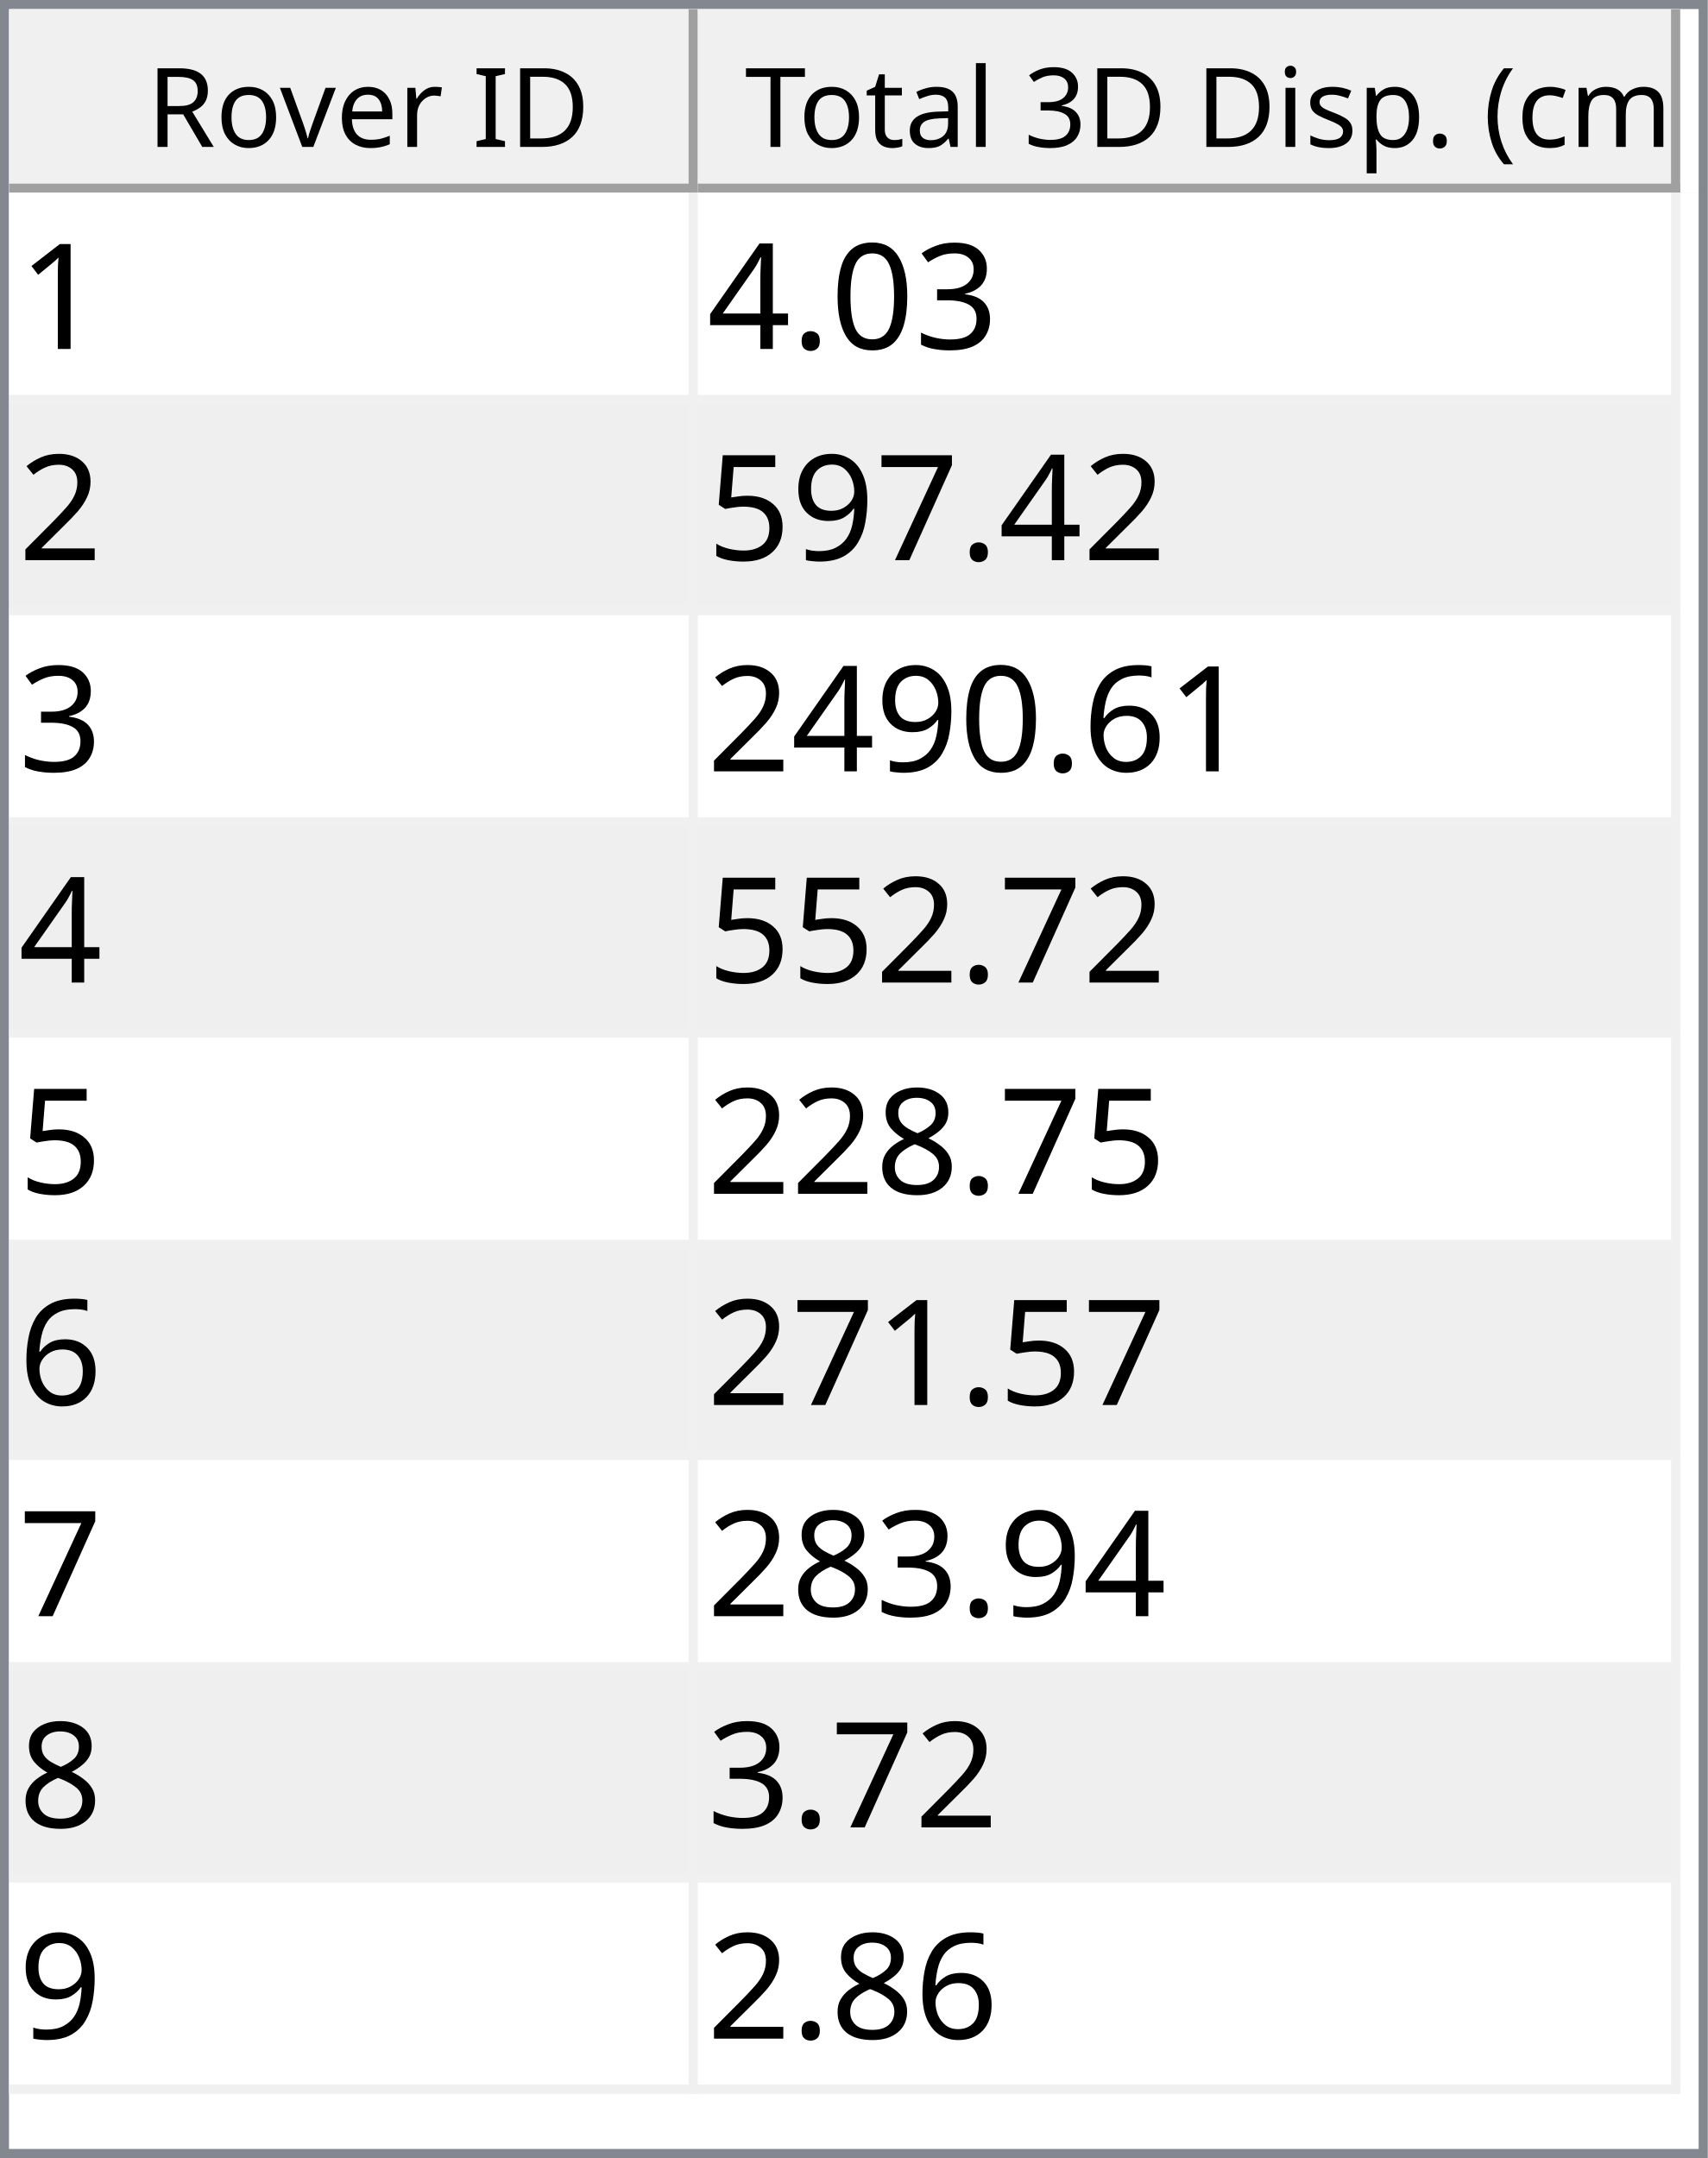
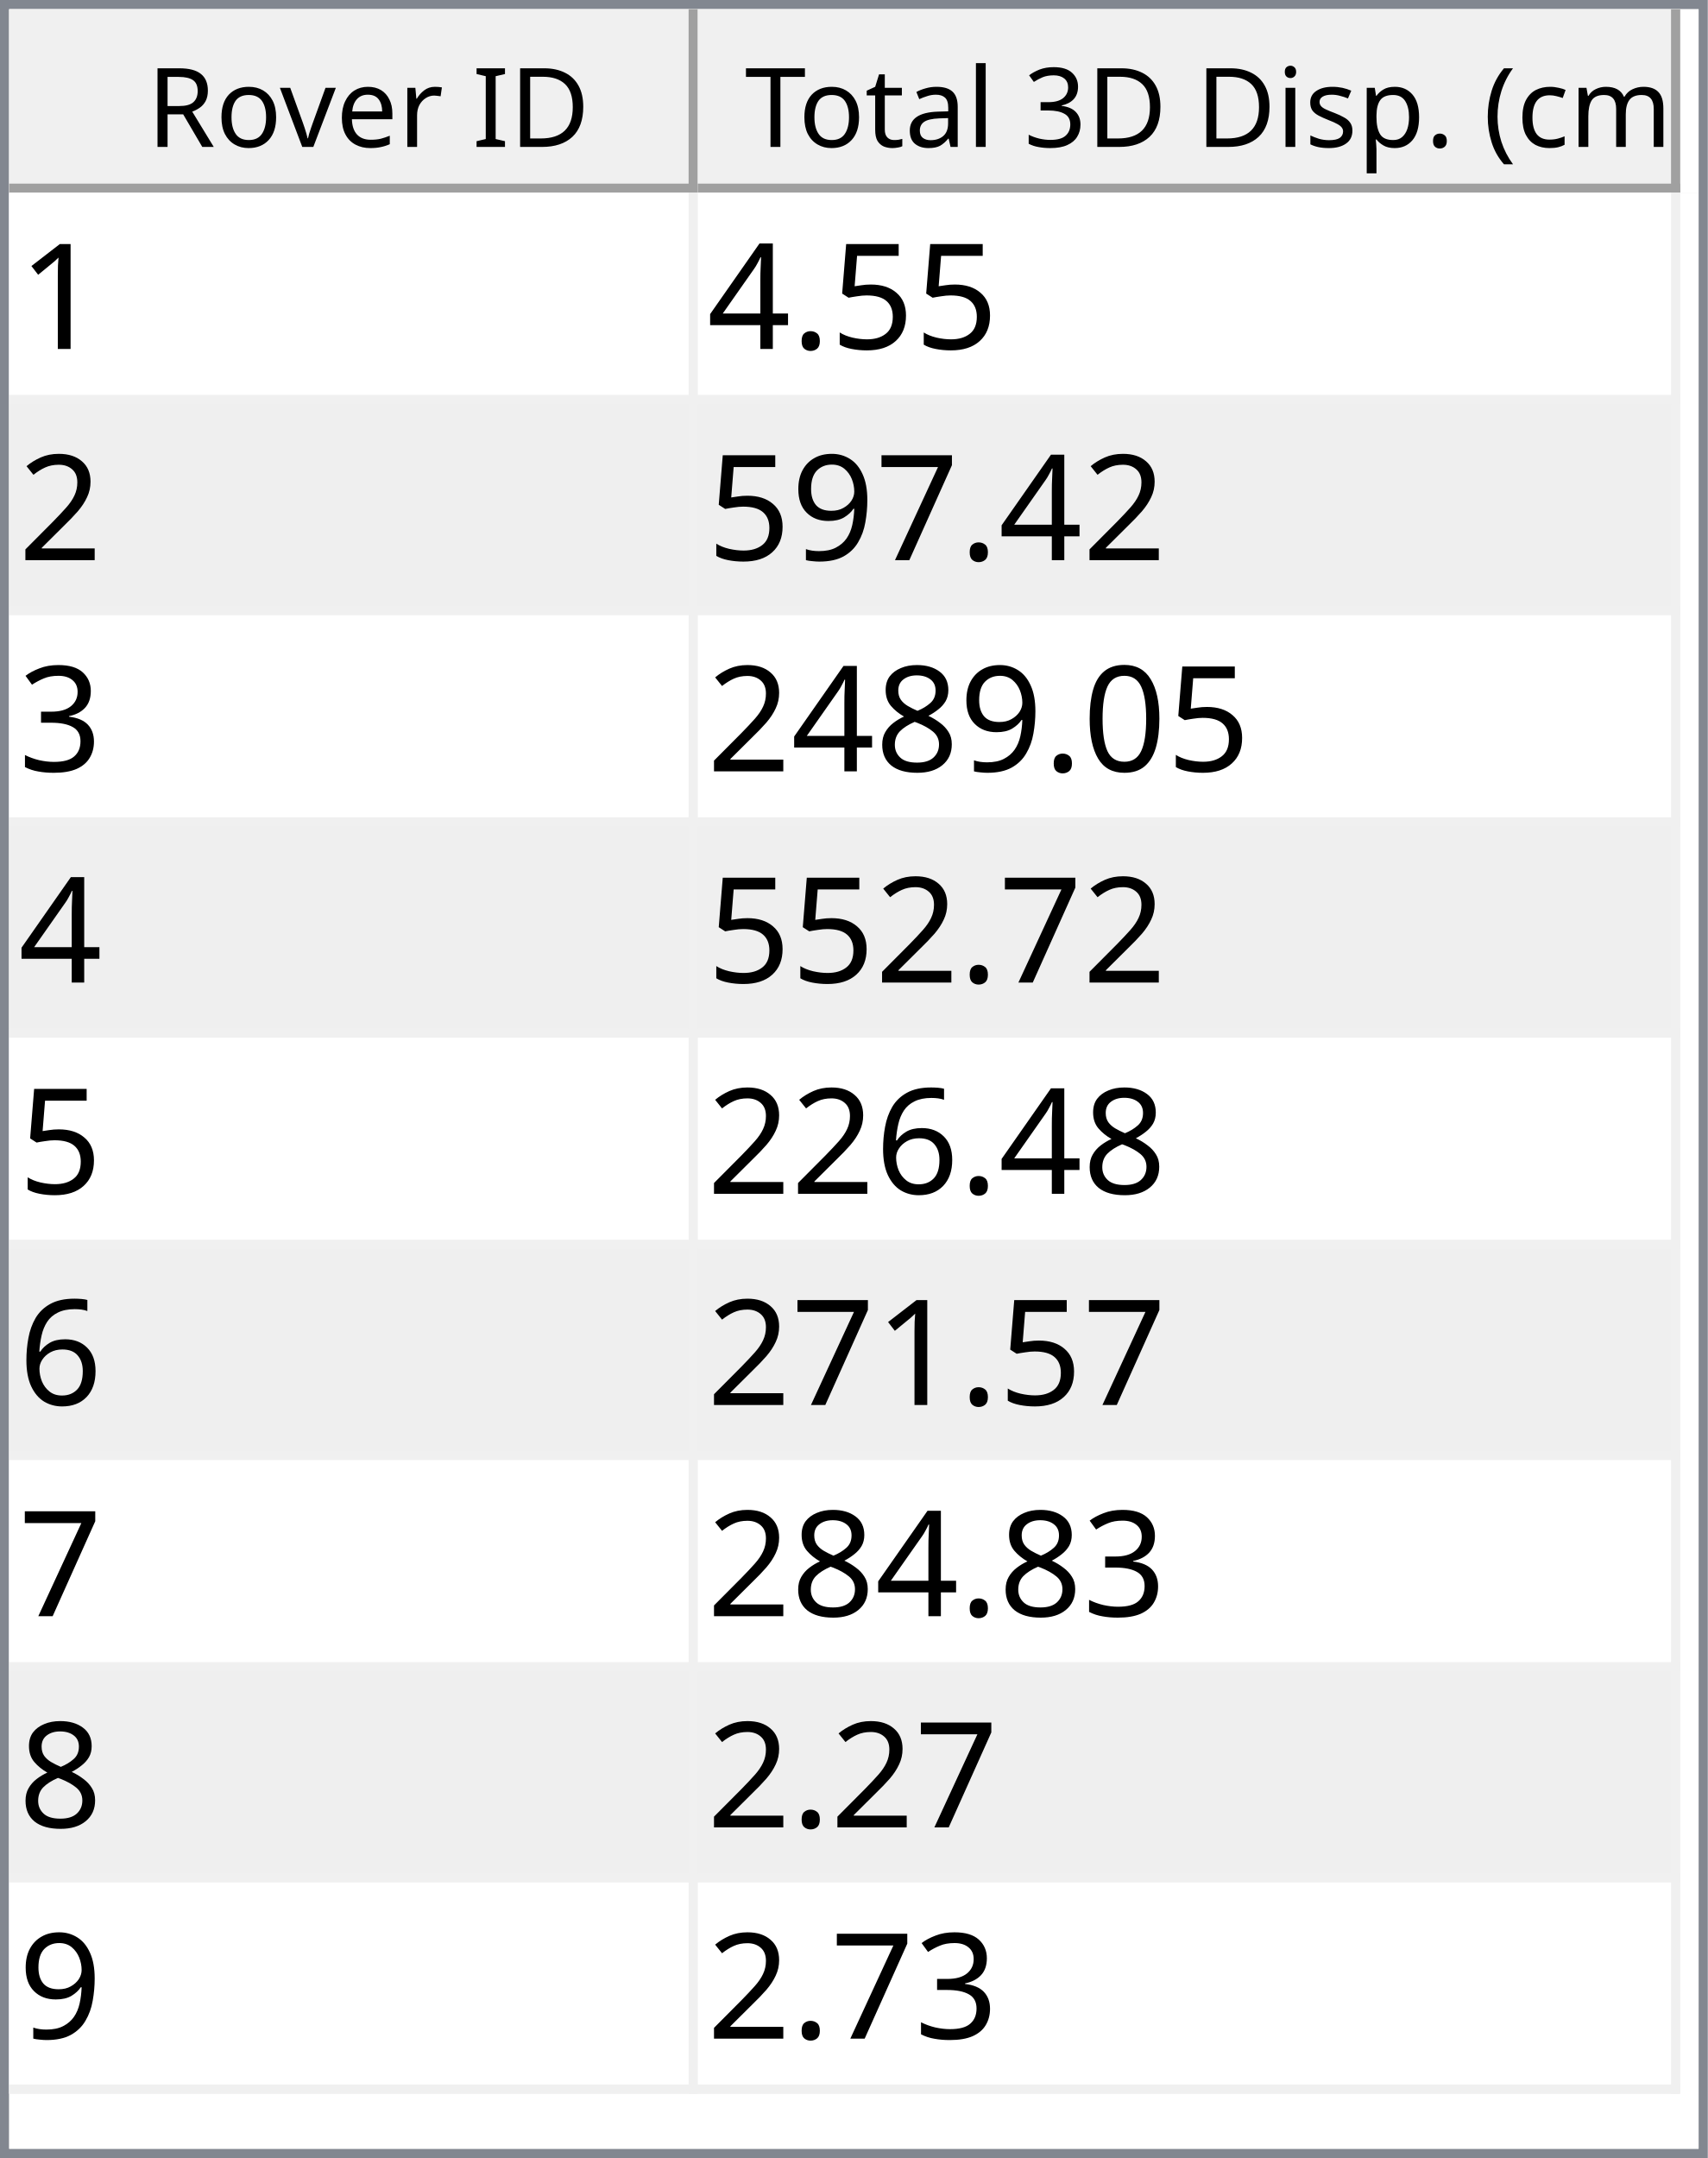
<svg xmlns="http://www.w3.org/2000/svg" style="fill-opacity:1; color-rendering:auto; color-interpolation:auto; text-rendering:auto; stroke:black; stroke-linecap:square; stroke-miterlimit:10; shape-rendering:auto; stroke-opacity:1; fill:black; stroke-dasharray:none; font-weight:normal; stroke-width:1; font-family:'Dialog'; font-style:normal; stroke-linejoin:miter; font-size:12px; stroke-dashoffset:0; image-rendering:auto;" width="186" height="235">
  <defs id="genericDefs" />
  <g>
    <defs id="defs1">
      <clipPath clipPathUnits="userSpaceOnUse" id="clipPath1">
        <path d="M0 0 L186 0 L186 235 L0 235 L0 0 Z" />
      </clipPath>
      <clipPath clipPathUnits="userSpaceOnUse" id="clipPath2">
        <path d="M0 0 L0 235 L186 235 L186 0 Z" />
      </clipPath>
      <clipPath clipPathUnits="userSpaceOnUse" id="clipPath3">
        <path d="M0 0 L0 20 L184 20 L184 0 Z" />
      </clipPath>
      <clipPath clipPathUnits="userSpaceOnUse" id="clipPath4">
        <path d="M0 0 L0 20 L75 20 L75 0 Z" />
      </clipPath>
      <clipPath clipPathUnits="userSpaceOnUse" id="clipPath5">
        <path d="M1 1 L1 19 L74 19 L74 1 Z" />
      </clipPath>
      <clipPath clipPathUnits="userSpaceOnUse" id="clipPath6">
        <path d="M0 0 L0 18 L73 18 L73 0 Z" />
      </clipPath>
      <clipPath clipPathUnits="userSpaceOnUse" id="clipPath7">
        <path d="M-0.5 -0.5 L-0.5 19.5 L74.5 19.5 L74.5 -0.5 Z" />
      </clipPath>
      <clipPath clipPathUnits="userSpaceOnUse" id="clipPath8">
        <path d="M0 0 L0 20 L107 20 L107 0 Z" />
      </clipPath>
      <clipPath clipPathUnits="userSpaceOnUse" id="clipPath9">
        <path d="M1 1 L1 19 L106 19 L106 1 Z" />
      </clipPath>
      <clipPath clipPathUnits="userSpaceOnUse" id="clipPath10">
        <path d="M0 0 L0 18 L105 18 L105 0 Z" />
      </clipPath>
      <clipPath clipPathUnits="userSpaceOnUse" id="clipPath11">
        <path d="M-0.5 -0.5 L-0.5 19.5 L106.5 19.5 L106.5 -0.5 Z" />
      </clipPath>
      <clipPath clipPathUnits="userSpaceOnUse" id="clipPath12">
        <path d="M0 0 L0 213 L184 213 L184 0 Z" />
      </clipPath>
      <clipPath clipPathUnits="userSpaceOnUse" id="clipPath13">
        <path d="M0 0 L0 207 L182 207 L182 0 Z" />
      </clipPath>
      <clipPath clipPathUnits="userSpaceOnUse" id="clipPath14">
        <path d="M-0.5 -0.5 L-0.5 206.5 L181.5 206.5 L181.5 -0.5 Z" />
      </clipPath>
      <clipPath clipPathUnits="userSpaceOnUse" id="clipPath15">
        <path d="M0 0 L0 22 L74 22 L74 0 Z" />
      </clipPath>
      <clipPath clipPathUnits="userSpaceOnUse" id="clipPath16">
        <path d="M0 0 L0 22 L106 22 L106 0 Z" />
      </clipPath>
      <font horiz-adv-x="64.551" id="font1">
        <font-face ascent="107.91" descent="25.098" units-per-em="100" style="font-style:normal; font-family:Segoe UI; font-weight:normal;" />
        <missing-glyph horiz-adv-x="64.551" d="M8.109 0 L8.109 68.266 L56.453 68.266 L56.453 0 L8.109 0 ZM15.328 7.234 L49.219 7.234 L49.219 61.031 L15.328 61.031 L15.328 7.234 Z" />
        <glyph unicode="D" horiz-adv-x="70.117" d="M9.188 0 L9.188 70.016 L28.516 70.016 Q65.531 70.016 65.531 35.891 Q65.531 19.672 55.25 9.836 Q44.969 0 27.734 0 L9.188 0 ZM17.391 62.594 L17.391 7.422 L27.828 7.422 Q41.609 7.422 49.273 14.797 Q56.938 22.172 56.938 35.688 Q56.938 62.594 28.328 62.594 L17.391 62.594 Z" />
        <glyph unicode="I" horiz-adv-x="26.611" d="M17.391 0 L9.188 0 L9.188 70.016 L17.391 70.016 L17.391 0 Z" />
        <glyph unicode=" " horiz-adv-x="27.393" d="" />
        <glyph unicode="r" horiz-adv-x="34.766" d="M34.188 41.891 Q32.078 43.5 28.125 43.5 Q23 43.5 19.555 38.672 Q16.109 33.844 16.109 25.484 L16.109 0 L8.109 0 L8.109 50 L16.109 50 L16.109 39.703 L16.312 39.703 Q18.016 44.969 21.531 47.922 Q25.047 50.875 29.391 50.875 Q32.516 50.875 34.188 50.203 L34.188 41.891 Z" />
        <glyph unicode="e" horiz-adv-x="52.295" d="M48.297 23 L12.984 23 Q13.188 14.656 17.484 10.109 Q21.781 5.562 29.297 5.562 Q37.75 5.562 44.828 11.141 L44.828 3.609 Q38.234 -1.172 27.391 -1.172 Q16.797 -1.172 10.742 5.641 Q4.688 12.453 4.688 24.812 Q4.688 36.469 11.305 43.82 Q17.922 51.172 27.734 51.172 Q37.547 51.172 42.922 44.828 Q48.297 38.484 48.297 27.203 L48.297 23 ZM40.094 29.781 Q40.047 36.719 36.75 40.578 Q33.453 44.438 27.594 44.438 Q21.922 44.438 17.969 40.383 Q14.016 36.328 13.094 29.781 L40.094 29.781 Z" />
        <glyph unicode="v" horiz-adv-x="47.9" d="M47.406 50 L27.484 0 L19.625 0 L0.688 50 L9.469 50 L22.172 13.672 Q23.578 9.672 23.922 6.688 L24.125 6.688 Q24.609 10.453 25.688 13.484 L38.969 50 L47.406 50 Z" />
        <glyph unicode="o" horiz-adv-x="58.594" d="M29 -1.172 Q17.922 -1.172 11.305 5.836 Q4.688 12.844 4.688 24.422 Q4.688 37.016 11.57 44.094 Q18.453 51.172 30.172 51.172 Q41.359 51.172 47.633 44.289 Q53.906 37.406 53.906 25.203 Q53.906 13.234 47.141 6.031 Q40.375 -1.172 29 -1.172 ZM29.594 44.438 Q21.875 44.438 17.383 39.188 Q12.891 33.938 12.891 24.703 Q12.891 15.828 17.43 10.695 Q21.969 5.562 29.594 5.562 Q37.359 5.562 41.531 10.594 Q45.703 15.625 45.703 24.906 Q45.703 34.281 41.531 39.359 Q37.359 44.438 29.594 44.438 Z" />
        <glyph unicode="R" horiz-adv-x="59.814" d="M59.375 0 L49.609 0 L37.891 19.625 Q36.281 22.359 34.766 24.289 Q33.25 26.219 31.664 27.438 Q30.078 28.656 28.25 29.219 Q26.422 29.781 24.125 29.781 L17.391 29.781 L17.391 0 L9.188 0 L9.188 70.016 L30.078 70.016 Q34.672 70.016 38.555 68.867 Q42.438 67.719 45.289 65.375 Q48.141 63.031 49.758 59.547 Q51.375 56.062 51.375 51.375 Q51.375 47.703 50.273 44.656 Q49.172 41.609 47.148 39.211 Q45.125 36.812 42.266 35.133 Q39.406 33.453 35.844 32.516 L35.844 32.328 Q37.594 31.547 38.891 30.547 Q40.188 29.547 41.359 28.18 Q42.531 26.812 43.68 25.078 Q44.828 23.344 46.234 21.047 L59.375 0 ZM17.391 62.594 L17.391 37.203 L28.516 37.203 Q31.594 37.203 34.203 38.133 Q36.812 39.062 38.719 40.797 Q40.625 42.531 41.703 45.047 Q42.781 47.562 42.781 50.688 Q42.781 56.297 39.141 59.445 Q35.5 62.594 28.609 62.594 L17.391 62.594 Z" />
        <glyph unicode=")" horiz-adv-x="30.176" d="M8.297 -15.922 L1.172 -15.922 Q16.406 2.344 16.406 26.812 Q16.406 51.469 1.078 70.016 L8.297 70.016 Q23.531 52.156 23.531 26.703 Q23.531 1.375 8.297 -15.922 Z" />
        <glyph unicode="m" horiz-adv-x="86.133" d="M79.109 0 L71.094 0 L71.094 28.719 Q71.094 37.016 68.531 40.727 Q65.969 44.438 59.906 44.438 Q54.781 44.438 51.195 39.75 Q47.609 35.062 47.609 28.516 L47.609 0 L39.594 0 L39.594 29.688 Q39.594 44.438 28.219 44.438 Q22.953 44.438 19.531 40.016 Q16.109 35.594 16.109 28.516 L16.109 0 L8.109 0 L8.109 50 L16.109 50 L16.109 42.094 L16.312 42.094 Q21.625 51.172 31.844 51.172 Q36.969 51.172 40.773 48.312 Q44.578 45.453 46 40.828 Q51.562 51.172 62.594 51.172 Q79.109 51.172 79.109 30.812 L79.109 0 Z" />
        <glyph unicode="c" horiz-adv-x="46.191" d="M42.188 2.297 Q36.422 -1.172 28.516 -1.172 Q17.828 -1.172 11.258 5.789 Q4.688 12.75 4.688 23.828 Q4.688 36.188 11.766 43.68 Q18.844 51.172 30.672 51.172 Q37.25 51.172 42.281 48.734 L42.281 40.531 Q36.719 44.438 30.375 44.438 Q22.703 44.438 17.797 38.945 Q12.891 33.453 12.891 24.516 Q12.891 15.719 17.508 10.641 Q22.125 5.562 29.891 5.562 Q36.422 5.562 42.188 9.906 L42.188 2.297 Z" />
        <glyph unicode="(" horiz-adv-x="30.176" d="M29.109 -15.922 L21.969 -15.922 Q6.844 1.375 6.844 26.703 Q6.844 52.156 21.969 70.016 L29.203 70.016 Q13.875 51.469 13.875 26.812 Q13.875 2.344 29.109 -15.922 Z" />
        <glyph unicode="." horiz-adv-x="21.68" d="M10.891 -1.078 Q8.641 -1.078 7.055 0.539 Q5.469 2.156 5.469 4.391 Q5.469 6.641 7.055 8.273 Q8.641 9.906 10.891 9.906 Q13.188 9.906 14.797 8.273 Q16.406 6.641 16.406 4.391 Q16.406 2.156 14.797 0.539 Q13.188 -1.078 10.891 -1.078 Z" />
        <glyph unicode="p" horiz-adv-x="58.789" d="M16.312 7.234 L16.109 7.234 L16.109 -23 L8.109 -23 L8.109 50 L16.109 50 L16.109 41.219 L16.312 41.219 Q22.219 51.172 33.594 51.172 Q43.266 51.172 48.688 44.461 Q54.109 37.75 54.109 26.469 Q54.109 13.922 48 6.375 Q41.891 -1.172 31.297 -1.172 Q21.578 -1.172 16.312 7.234 ZM16.109 27.391 L16.109 20.406 Q16.109 14.203 20.141 9.883 Q24.172 5.562 30.375 5.562 Q37.641 5.562 41.773 11.133 Q45.906 16.703 45.906 26.609 Q45.906 34.969 42.047 39.703 Q38.188 44.438 31.594 44.438 Q24.609 44.438 20.359 39.578 Q16.109 34.719 16.109 27.391 Z" />
        <glyph unicode="s" horiz-adv-x="42.432" d="M5.078 1.812 L5.078 10.406 Q11.625 5.562 19.484 5.562 Q30.031 5.562 30.031 12.594 Q30.031 14.594 29.125 15.992 Q28.219 17.391 26.68 18.461 Q25.141 19.531 23.07 20.383 Q21 21.234 18.609 22.172 Q15.281 23.484 12.766 24.828 Q10.25 26.172 8.57 27.859 Q6.891 29.547 6.031 31.695 Q5.172 33.844 5.172 36.719 Q5.172 40.234 6.789 42.945 Q8.406 45.656 11.086 47.484 Q13.766 49.312 17.211 50.242 Q20.656 51.172 24.312 51.172 Q30.812 51.172 35.938 48.922 L35.938 40.828 Q30.422 44.438 23.25 44.438 Q21 44.438 19.195 43.922 Q17.391 43.406 16.094 42.477 Q14.797 41.547 14.086 40.258 Q13.375 38.969 13.375 37.406 Q13.375 35.453 14.086 34.133 Q14.797 32.812 16.164 31.789 Q17.531 30.766 19.484 29.938 Q21.438 29.109 23.922 28.125 Q27.25 26.859 29.883 25.516 Q32.516 24.172 34.375 22.484 Q36.234 20.797 37.234 18.602 Q38.234 16.406 38.234 13.375 Q38.234 9.672 36.602 6.938 Q34.969 4.203 32.234 2.398 Q29.5 0.594 25.93 -0.289 Q22.359 -1.172 18.453 -1.172 Q10.75 -1.172 5.078 1.812 Z" />
        <glyph unicode="i" horiz-adv-x="24.219" d="M12.203 62.703 Q10.062 62.703 8.547 64.164 Q7.031 65.625 7.031 67.875 Q7.031 70.125 8.547 71.609 Q10.062 73.094 12.203 73.094 Q14.406 73.094 15.945 71.609 Q17.484 70.125 17.484 67.875 Q17.484 65.719 15.945 64.211 Q14.406 62.703 12.203 62.703 ZM16.109 0 L8.109 0 L8.109 50 L16.109 50 L16.109 0 Z" />
        <glyph unicode="3" horiz-adv-x="53.906" d="M46.531 19.828 Q46.531 15.094 44.75 11.211 Q42.969 7.328 39.719 4.57 Q36.469 1.812 31.93 0.297 Q27.391 -1.219 21.922 -1.219 Q11.922 -1.219 6 2.594 L6 11.188 Q13.094 5.609 22.219 5.609 Q25.875 5.609 28.828 6.539 Q31.781 7.469 33.906 9.227 Q36.031 10.984 37.18 13.477 Q38.328 15.969 38.328 19.094 Q38.328 32.812 18.797 32.812 L12.984 32.812 L12.984 39.594 L18.5 39.594 Q35.797 39.594 35.797 52.484 Q35.797 64.406 22.609 64.406 Q15.188 64.406 8.688 59.422 L8.688 67.188 Q15.375 71.188 24.609 71.188 Q29 71.188 32.57 69.969 Q36.141 68.75 38.68 66.555 Q41.219 64.359 42.609 61.281 Q44 58.203 44 54.5 Q44 40.672 30.031 36.719 L30.031 36.531 Q33.594 36.141 36.625 34.797 Q39.656 33.453 41.852 31.305 Q44.047 29.156 45.289 26.25 Q46.531 23.344 46.531 19.828 Z" />
        <glyph unicode="l" horiz-adv-x="24.219" d="M16.109 0 L8.109 0 L8.109 74.031 L16.109 74.031 L16.109 0 Z" />
        <glyph unicode="a" horiz-adv-x="50.879" d="M43.891 0 L35.891 0 L35.891 7.812 L35.688 7.812 Q30.469 -1.172 20.312 -1.172 Q12.844 -1.172 8.617 2.781 Q4.391 6.734 4.391 13.281 Q4.391 27.297 20.906 29.594 L35.891 31.688 Q35.891 44.438 25.594 44.438 Q16.547 44.438 9.281 38.281 L9.281 46.484 Q16.656 51.172 26.266 51.172 Q43.891 51.172 43.891 32.516 L43.891 0 ZM35.891 25.297 L23.828 23.641 Q18.266 22.859 15.43 20.875 Q12.594 18.891 12.594 13.875 Q12.594 10.203 15.211 7.883 Q17.828 5.562 22.172 5.562 Q28.125 5.562 32.008 9.742 Q35.891 13.922 35.891 20.312 L35.891 25.297 Z" />
        <glyph unicode="t" horiz-adv-x="33.887" d="M31.297 0.484 Q28.469 -1.078 23.828 -1.078 Q10.688 -1.078 10.688 13.578 L10.688 43.172 L2.094 43.172 L2.094 50 L10.688 50 L10.688 62.203 L18.703 64.797 L18.703 50 L31.297 50 L31.297 43.172 L18.703 43.172 L18.703 14.984 Q18.703 9.969 20.414 7.82 Q22.125 5.672 26.078 5.672 Q29.109 5.672 31.297 7.328 L31.297 0.484 Z" />
        <glyph unicode="T" horiz-adv-x="52.393" d="M50.594 62.594 L30.375 62.594 L30.375 0 L22.172 0 L22.172 62.594 L2 62.594 L2 70.016 L50.594 70.016 L50.594 62.594 Z" />
      </font>
      <font horiz-adv-x="75.0" id="font2">
        <font-face ascent="100.537" descent="21.973" units-per-em="100" style="font-style:normal; font-family:sans-serif; font-weight:normal;" />
        <missing-glyph horiz-adv-x="75.0" d="M12.5 0 L12.5 62.5 L62.5 62.5 L62.5 0 L12.5 0 ZM14.062 1.562 L60.938 1.562 L60.938 60.938 L14.062 60.938 L14.062 1.562 Z" />
        <glyph unicode="1" horiz-adv-x="55.615" d="M37.25 0 L28.469 0 L28.469 56 Q25.297 52.984 20.141 49.953 Q14.984 46.922 10.891 45.406 L10.891 53.906 Q18.266 57.375 23.781 62.305 Q29.297 67.234 31.594 71.875 L37.25 71.875 L37.25 0 Z" />
-         <glyph unicode="3" horiz-adv-x="55.615" d="M4.203 18.891 L12.984 20.062 Q14.5 12.594 18.141 9.297 Q21.781 6 27 6 Q33.203 6 37.477 10.297 Q41.75 14.594 41.75 20.953 Q41.75 27 37.797 30.93 Q33.844 34.859 27.734 34.859 Q25.25 34.859 21.531 33.891 L22.516 41.609 Q23.391 41.5 23.922 41.5 Q29.547 41.5 34.039 44.43 Q38.531 47.359 38.531 53.469 Q38.531 58.297 35.258 61.477 Q31.984 64.656 26.812 64.656 Q21.688 64.656 18.266 61.43 Q14.844 58.203 13.875 51.766 L5.078 53.328 Q6.688 62.156 12.398 67.016 Q18.109 71.875 26.609 71.875 Q32.469 71.875 37.398 69.359 Q42.328 66.844 44.945 62.5 Q47.562 58.156 47.562 53.266 Q47.562 48.641 45.07 44.828 Q42.578 41.016 37.703 38.766 Q44.047 37.312 47.562 32.695 Q51.078 28.078 51.078 21.141 Q51.078 11.766 44.242 5.25 Q37.406 -1.266 26.953 -1.266 Q17.531 -1.266 11.305 4.352 Q5.078 9.969 4.203 18.891 Z" />
-         <glyph unicode="0" horiz-adv-x="55.615" d="M4.156 35.297 Q4.156 48 6.766 55.742 Q9.375 63.484 14.523 67.68 Q19.672 71.875 27.484 71.875 Q33.25 71.875 37.594 69.555 Q41.938 67.234 44.773 62.867 Q47.609 58.5 49.219 52.227 Q50.828 45.953 50.828 35.297 Q50.828 22.703 48.242 14.969 Q45.656 7.234 40.508 3.008 Q35.359 -1.219 27.484 -1.219 Q17.141 -1.219 11.234 6.203 Q4.156 15.141 4.156 35.297 ZM13.188 35.297 Q13.188 17.672 17.312 11.836 Q21.438 6 27.484 6 Q33.547 6 37.672 11.859 Q41.797 17.719 41.797 35.297 Q41.797 52.984 37.672 58.789 Q33.547 64.594 27.391 64.594 Q21.344 64.594 17.719 59.469 Q13.188 52.938 13.188 35.297 Z" />
+         <glyph unicode="5" horiz-adv-x="55.615" d="M4.156 18.75 L13.375 19.531 Q14.406 12.797 18.141 9.398 Q21.875 6 27.156 6 Q33.5 6 37.891 10.789 Q42.281 15.578 42.281 23.484 Q42.281 31 38.062 35.352 Q33.844 39.703 27 39.703 Q22.75 39.703 19.336 37.773 Q15.922 35.844 13.969 32.766 L5.719 33.844 L12.641 70.609 L48.25 70.609 L48.25 62.203 L19.672 62.203 L15.828 42.969 Q22.266 47.469 29.344 47.469 Q38.719 47.469 45.164 40.969 Q51.609 34.469 51.609 24.266 Q51.609 14.547 45.953 7.469 Q39.062 -1.219 27.156 -1.219 Q17.391 -1.219 11.211 4.25 Q5.031 9.719 4.156 18.75 Z" />
        <glyph unicode="." horiz-adv-x="27.783" d="M9.078 0 L9.078 10.016 L19.094 10.016 L19.094 0 L9.078 0 Z" />
        <glyph unicode="4" horiz-adv-x="55.615" d="M32.328 0 L32.328 17.141 L1.266 17.141 L1.266 25.203 L33.938 71.578 L41.109 71.578 L41.109 25.203 L50.781 25.203 L50.781 17.141 L41.109 17.141 L41.109 0 L32.328 0 ZM32.328 25.203 L32.328 57.469 L9.906 25.203 L32.328 25.203 Z" />
        <glyph unicode="2" horiz-adv-x="55.615" d="M50.344 8.453 L50.344 0 L3.031 0 Q2.938 3.172 4.047 6.109 Q5.859 10.938 9.836 15.625 Q13.812 20.312 21.344 26.469 Q33.016 36.031 37.117 41.625 Q41.219 47.219 41.219 52.203 Q41.219 57.422 37.477 61.008 Q33.734 64.594 27.734 64.594 Q21.391 64.594 17.578 60.789 Q13.766 56.984 13.719 50.25 L4.688 51.172 Q5.609 61.281 11.664 66.578 Q17.719 71.875 27.938 71.875 Q38.234 71.875 44.242 66.164 Q50.25 60.453 50.25 52 Q50.25 47.703 48.492 43.555 Q46.734 39.406 42.656 34.812 Q38.578 30.219 29.109 22.219 Q21.188 15.578 18.945 13.211 Q16.703 10.844 15.234 8.453 L50.344 8.453 Z" />
        <glyph unicode="7" horiz-adv-x="55.615" d="M4.734 62.203 L4.734 70.656 L51.078 70.656 L51.078 63.812 Q44.234 56.547 37.523 44.484 Q30.812 32.422 27.156 19.672 Q24.516 10.688 23.781 0 L14.75 0 Q14.891 8.453 18.062 20.414 Q21.234 32.375 27.172 43.484 Q33.109 54.594 39.797 62.203 L4.734 62.203 Z" />
        <glyph unicode="9" horiz-adv-x="55.615" d="M5.469 16.547 L13.922 17.328 Q14.984 11.375 18.016 8.688 Q21.047 6 25.781 6 Q29.828 6 32.883 7.859 Q35.938 9.719 37.891 12.82 Q39.844 15.922 41.164 21.195 Q42.484 26.469 42.484 31.938 Q42.484 32.516 42.438 33.688 Q39.797 29.5 35.234 26.883 Q30.672 24.266 25.344 24.266 Q16.453 24.266 10.305 30.711 Q4.156 37.156 4.156 47.703 Q4.156 58.594 10.578 65.234 Q17 71.875 26.656 71.875 Q33.641 71.875 39.43 68.117 Q45.219 64.359 48.219 57.398 Q51.219 50.438 51.219 37.25 Q51.219 23.531 48.242 15.406 Q45.266 7.281 39.383 3.031 Q33.5 -1.219 25.594 -1.219 Q17.188 -1.219 11.867 3.445 Q6.547 8.109 5.469 16.547 ZM41.453 48.141 Q41.453 55.719 37.43 60.156 Q33.406 64.594 27.734 64.594 Q21.875 64.594 17.531 59.812 Q13.188 55.031 13.188 47.406 Q13.188 40.578 17.312 36.305 Q21.438 32.031 27.484 32.031 Q33.594 32.031 37.523 36.305 Q41.453 40.578 41.453 48.141 Z" />
-         <glyph unicode="5" horiz-adv-x="55.615" d="M4.156 18.75 L13.375 19.531 Q14.406 12.797 18.141 9.398 Q21.875 6 27.156 6 Q33.5 6 37.891 10.789 Q42.281 15.578 42.281 23.484 Q42.281 31 38.062 35.352 Q33.844 39.703 27 39.703 Q22.75 39.703 19.336 37.773 Q15.922 35.844 13.969 32.766 L5.719 33.844 L12.641 70.609 L48.25 70.609 L48.25 62.203 L19.672 62.203 L15.828 42.969 Q22.266 47.469 29.344 47.469 Q38.719 47.469 45.164 40.969 Q51.609 34.469 51.609 24.266 Q51.609 14.547 45.953 7.469 Q39.062 -1.219 27.156 -1.219 Q17.391 -1.219 11.211 4.25 Q5.031 9.719 4.156 18.75 Z" />
+         <glyph unicode="3" horiz-adv-x="55.615" d="M4.203 18.891 L12.984 20.062 Q14.5 12.594 18.141 9.297 Q21.781 6 27 6 Q33.203 6 37.477 10.297 Q41.75 14.594 41.75 20.953 Q41.75 27 37.797 30.93 Q33.844 34.859 27.734 34.859 Q25.25 34.859 21.531 33.891 L22.516 41.609 Q23.391 41.5 23.922 41.5 Q29.547 41.5 34.039 44.43 Q38.531 47.359 38.531 53.469 Q38.531 58.297 35.258 61.477 Q31.984 64.656 26.812 64.656 Q21.688 64.656 18.266 61.43 Q14.844 58.203 13.875 51.766 L5.078 53.328 Q6.688 62.156 12.398 67.016 Q18.109 71.875 26.609 71.875 Q32.469 71.875 37.398 69.359 Q42.328 66.844 44.945 62.5 Q47.562 58.156 47.562 53.266 Q47.562 48.641 45.07 44.828 Q42.578 41.016 37.703 38.766 Q44.047 37.312 47.562 32.695 Q51.078 28.078 51.078 21.141 Q51.078 11.766 44.242 5.25 Q37.406 -1.266 26.953 -1.266 Q17.531 -1.266 11.305 4.352 Q5.078 9.969 4.203 18.891 Z" />
+         <glyph unicode="0" horiz-adv-x="55.615" d="M4.156 35.297 Q4.156 48 6.766 55.742 Q9.375 63.484 14.523 67.68 Q19.672 71.875 27.484 71.875 Q33.25 71.875 37.594 69.555 Q41.938 67.234 44.773 62.867 Q47.609 58.5 49.219 52.227 Q50.828 45.953 50.828 35.297 Q50.828 22.703 48.242 14.969 Q45.656 7.234 40.508 3.008 Q35.359 -1.219 27.484 -1.219 Q17.141 -1.219 11.234 6.203 Q4.156 15.141 4.156 35.297 ZM13.188 35.297 Q13.188 17.672 17.312 11.836 Q21.438 6 27.484 6 Q33.547 6 37.672 11.859 Q41.797 17.719 41.797 35.297 Q41.797 52.984 37.672 58.789 Q33.547 64.594 27.391 64.594 Q21.344 64.594 17.719 59.469 Q13.188 52.938 13.188 35.297 Z" />
+         <glyph unicode="8" horiz-adv-x="55.615" d="M17.672 38.812 Q12.203 40.828 9.57 44.539 Q6.938 48.25 6.938 53.422 Q6.938 61.234 12.555 66.555 Q18.172 71.875 27.484 71.875 Q36.859 71.875 42.578 66.43 Q48.297 60.984 48.297 53.172 Q48.297 48.188 45.68 44.508 Q43.062 40.828 37.75 38.812 Q44.344 36.672 47.781 31.883 Q51.219 27.094 51.219 20.453 Q51.219 11.281 44.727 5.031 Q38.234 -1.219 27.641 -1.219 Q17.047 -1.219 10.547 5.055 Q4.047 11.328 4.047 20.703 Q4.047 27.688 7.594 32.398 Q11.141 37.109 17.672 38.812 ZM15.922 53.719 Q15.922 48.641 19.195 45.414 Q22.469 42.188 27.688 42.188 Q32.766 42.188 36.016 45.383 Q39.266 48.578 39.266 53.219 Q39.266 58.062 35.914 61.359 Q32.562 64.656 27.594 64.656 Q22.562 64.656 19.242 61.43 Q15.922 58.203 15.922 53.719 ZM13.094 20.656 Q13.094 16.891 14.875 13.375 Q16.656 9.859 20.172 7.93 Q23.688 6 27.734 6 Q34.031 6 38.133 10.055 Q42.234 14.109 42.234 20.359 Q42.234 26.703 38.016 30.859 Q33.797 35.016 27.438 35.016 Q21.234 35.016 17.164 30.914 Q13.094 26.812 13.094 20.656 Z" />
        <glyph unicode="6" horiz-adv-x="55.615" d="M49.75 54.047 L41.016 53.375 Q39.844 58.547 37.703 60.891 Q34.125 64.656 28.906 64.656 Q24.703 64.656 21.531 62.312 Q17.391 59.281 14.992 53.469 Q12.594 47.656 12.5 36.922 Q15.672 41.75 20.266 44.094 Q24.859 46.438 29.891 46.438 Q38.672 46.438 44.852 39.969 Q51.031 33.5 51.031 23.25 Q51.031 16.5 48.125 10.719 Q45.219 4.938 40.141 1.859 Q35.062 -1.219 28.609 -1.219 Q17.625 -1.219 10.695 6.859 Q3.766 14.938 3.766 33.5 Q3.766 54.25 11.422 63.672 Q18.109 71.875 29.438 71.875 Q37.891 71.875 43.289 67.141 Q48.688 62.406 49.75 54.047 ZM13.875 23.188 Q13.875 18.656 15.797 14.508 Q17.719 10.359 21.188 8.18 Q24.656 6 28.469 6 Q34.031 6 38.039 10.492 Q42.047 14.984 42.047 22.703 Q42.047 30.125 38.086 34.398 Q34.125 38.672 28.125 38.672 Q22.172 38.672 18.023 34.398 Q13.875 30.125 13.875 23.188 Z" />
-         <glyph unicode="8" horiz-adv-x="55.615" d="M17.672 38.812 Q12.203 40.828 9.57 44.539 Q6.938 48.25 6.938 53.422 Q6.938 61.234 12.555 66.555 Q18.172 71.875 27.484 71.875 Q36.859 71.875 42.578 66.43 Q48.297 60.984 48.297 53.172 Q48.297 48.188 45.68 44.508 Q43.062 40.828 37.75 38.812 Q44.344 36.672 47.781 31.883 Q51.219 27.094 51.219 20.453 Q51.219 11.281 44.727 5.031 Q38.234 -1.219 27.641 -1.219 Q17.047 -1.219 10.547 5.055 Q4.047 11.328 4.047 20.703 Q4.047 27.688 7.594 32.398 Q11.141 37.109 17.672 38.812 ZM15.922 53.719 Q15.922 48.641 19.195 45.414 Q22.469 42.188 27.688 42.188 Q32.766 42.188 36.016 45.383 Q39.266 48.578 39.266 53.219 Q39.266 58.062 35.914 61.359 Q32.562 64.656 27.594 64.656 Q22.562 64.656 19.242 61.43 Q15.922 58.203 15.922 53.719 ZM13.094 20.656 Q13.094 16.891 14.875 13.375 Q16.656 9.859 20.172 7.93 Q23.688 6 27.734 6 Q34.031 6 38.133 10.055 Q42.234 14.109 42.234 20.359 Q42.234 26.703 38.016 30.859 Q33.797 35.016 27.438 35.016 Q21.234 35.016 17.164 30.914 Q13.094 26.812 13.094 20.656 Z" />
      </font>
    </defs>
    <g style="fill:white; stroke:white;">
      <rect x="0" y="0" width="186" style="clip-path:url(#clipPath1); stroke:none;" height="235" />
    </g>
    <g style="fill:white; text-rendering:optimizeSpeed; color-rendering:optimizeSpeed; image-rendering:optimizeSpeed; shape-rendering:crispEdges; stroke:white; color-interpolation:sRGB;">
      <rect x="0" width="186" height="235" y="0" style="stroke:none;" />
      <path style="stroke:none;" d="M0 235 L186 235 L186 0 L0 0 Z" />
    </g>
    <g style="fill:rgb(240,240,240); font-family:'Segoe UI'; stroke:rgb(240,240,240);">
      <rect x="0" y="0" width="186" style="clip-path:url(#clipPath2); stroke:none;" height="235" />
    </g>
    <g style="fill:rgb(130,135,144); font-family:'Segoe UI'; stroke:rgb(130,135,144);">
      <path d="M0 0 L186 0 L186 235 L0 235 L0 0 ZM1 1 L185 1 L185 234 L1 234 L1 1 Z" style="fill-rule:evenodd; clip-path:url(#clipPath2); stroke:none;" />
    </g>
    <g style="fill:white; font-family:'Segoe UI'; stroke:white;" transform="translate(1,1)">
      <rect x="0" y="0" width="184" style="clip-path:url(#clipPath3); stroke:none;" height="20" />
    </g>
    <g style="fill:rgb(240,240,240); font-family:'Segoe UI'; stroke:rgb(240,240,240);" transform="translate(1,1)">
      <rect x="0" y="0" width="75" style="clip-path:url(#clipPath4); stroke:none;" height="20" />
    </g>
    <g style="font-family:'Segoe UI';" transform="translate(2,2)">
      <text x="14" xml:space="preserve" y="14" style="clip-path:url(#clipPath6); stroke:none;">Rover ID</text>
    </g>
    <g style="fill:rgb(160,160,160); font-family:'Segoe UI'; stroke:rgb(160,160,160); stroke-linejoin:bevel;" transform="translate(1.5,1.5)">
      <line x1="74" x2="74" y1="0" style="fill:none; clip-path:url(#clipPath7);" y2="19" />
    </g>
    <g style="fill:rgb(160,160,160); font-family:'Segoe UI'; stroke:rgb(160,160,160); stroke-linejoin:bevel;" transform="matrix(1,0,0,1,1,1) translate(0.5,0.5)">
      <line x1="0" x2="74" y1="19" style="fill:none; clip-path:url(#clipPath7);" y2="19" />
    </g>
    <g style="fill:rgb(240,240,240); font-family:'Segoe UI'; stroke:rgb(240,240,240);" transform="translate(76,1)">
      <rect x="0" y="0" width="107" style="clip-path:url(#clipPath8); stroke:none;" height="20" />
    </g>
    <g style="font-family:'Segoe UI';" transform="translate(77,2)">
      <text x="1" xml:space="preserve" y="14" style="clip-path:url(#clipPath10); stroke:none;"> Total 3D Disp. (cm)</text>
    </g>
    <g style="fill:rgb(160,160,160); font-family:'Segoe UI'; stroke:rgb(160,160,160); stroke-linejoin:bevel;" transform="translate(76.5,1.5)">
      <line x1="106" x2="106" y1="0" style="fill:none; clip-path:url(#clipPath11);" y2="19" />
    </g>
    <g style="fill:rgb(160,160,160); font-family:'Segoe UI'; stroke:rgb(160,160,160); stroke-linejoin:bevel;" transform="matrix(1,0,0,1,76,1) translate(0.5,0.5)">
      <line x1="0" x2="106" y1="19" style="fill:none; clip-path:url(#clipPath11);" y2="19" />
    </g>
    <g style="fill:white; font-family:'Segoe UI'; stroke:white;" transform="translate(1,21)">
      <rect x="0" y="0" width="184" style="clip-path:url(#clipPath12); stroke:none;" height="213" />
    </g>
    <g style="fill:rgb(240,240,240); font-size:16px; font-family:sans-serif; stroke:rgb(240,240,240);" transform="translate(1,21)">
      <rect x="0" y="0" width="182" style="clip-path:url(#clipPath13); stroke:none;" height="207" />
      <line transform="translate(0.5,0.5)" x1="0" x2="181" y1="22" style="clip-path:url(#clipPath14); fill:none; stroke-linejoin:bevel;" y2="22" />
    </g>
    <g transform="matrix(1,0,0,1,1,21) translate(0.5,0.5)" style="fill:rgb(240,240,240); font-size:16px; font-family:sans-serif; stroke:rgb(240,240,240); stroke-linejoin:bevel;">
      <line x1="0" x2="181" y1="45" style="fill:none; clip-path:url(#clipPath14);" y2="45" />
    </g>
    <g transform="matrix(1,0,0,1,1,21) translate(0.5,0.5)" style="fill:rgb(240,240,240); font-size:16px; font-family:sans-serif; stroke:rgb(240,240,240); stroke-linejoin:bevel;">
      <line x1="0" x2="181" y1="68" style="fill:none; clip-path:url(#clipPath14);" y2="68" />
    </g>
    <g transform="matrix(1,0,0,1,1,21) translate(0.5,0.5)" style="fill:rgb(240,240,240); font-size:16px; font-family:sans-serif; stroke:rgb(240,240,240); stroke-linejoin:bevel;">
      <line x1="0" x2="181" y1="91" style="fill:none; clip-path:url(#clipPath14);" y2="91" />
    </g>
    <g transform="matrix(1,0,0,1,1,21) translate(0.5,0.5)" style="fill:rgb(240,240,240); font-size:16px; font-family:sans-serif; stroke:rgb(240,240,240); stroke-linejoin:bevel;">
      <line x1="0" x2="181" y1="114" style="fill:none; clip-path:url(#clipPath14);" y2="114" />
    </g>
    <g transform="matrix(1,0,0,1,1,21) translate(0.5,0.5)" style="fill:rgb(240,240,240); font-size:16px; font-family:sans-serif; stroke:rgb(240,240,240); stroke-linejoin:bevel;">
      <line x1="0" x2="181" y1="137" style="fill:none; clip-path:url(#clipPath14);" y2="137" />
    </g>
    <g transform="matrix(1,0,0,1,1,21) translate(0.5,0.5)" style="fill:rgb(240,240,240); font-size:16px; font-family:sans-serif; stroke:rgb(240,240,240); stroke-linejoin:bevel;">
      <line x1="0" x2="181" y1="160" style="fill:none; clip-path:url(#clipPath14);" y2="160" />
    </g>
    <g transform="matrix(1,0,0,1,1,21) translate(0.5,0.5)" style="fill:rgb(240,240,240); font-size:16px; font-family:sans-serif; stroke:rgb(240,240,240); stroke-linejoin:bevel;">
      <line x1="0" x2="181" y1="183" style="fill:none; clip-path:url(#clipPath14);" y2="183" />
    </g>
    <g transform="matrix(1,0,0,1,1,21) translate(0.5,0.5)" style="fill:rgb(240,240,240); font-size:16px; font-family:sans-serif; stroke:rgb(240,240,240); stroke-linejoin:bevel;">
      <line x1="0" x2="181" y1="206" style="fill:none; clip-path:url(#clipPath14);" y2="206" />
    </g>
    <g transform="matrix(1,0,0,1,1,21) translate(0.5,0.5)" style="fill:rgb(240,240,240); font-size:16px; font-family:sans-serif; stroke:rgb(240,240,240); stroke-linejoin:bevel;">
      <line x1="74" x2="74" y1="0" style="fill:none; clip-path:url(#clipPath14);" y2="206" />
    </g>
    <g transform="matrix(1,0,0,1,1,21) translate(0.5,0.5)" style="fill:rgb(240,240,240); font-size:16px; font-family:sans-serif; stroke:rgb(240,240,240); stroke-linejoin:bevel;">
      <line x1="181" x2="181" y1="0" style="fill:none; clip-path:url(#clipPath14);" y2="206" />
    </g>
    <g style="fill:white; font-size:16px; font-family:sans-serif; stroke:white;" transform="matrix(1,0,0,1,1,21)">
      <rect x="0" y="0" width="74" style="clip-path:url(#clipPath15); stroke:none;" height="22" />
      <text x="1" y="17" style="fill:black; clip-path:url(#clipPath15); stroke:none;" xml:space="preserve">1</text>
    </g>
    <g style="fill:white; font-size:16px; font-family:sans-serif; stroke:white;" transform="matrix(1,0,0,1,1,21) translate(75,0)">
      <rect x="0" y="0" width="106" style="clip-path:url(#clipPath16); stroke:none;" height="22" />
-       <text x="1" y="17" style="fill:black; clip-path:url(#clipPath16); stroke:none;" xml:space="preserve">4.03</text>
+       <text x="1" y="17" style="fill:black; clip-path:url(#clipPath16); stroke:none;" xml:space="preserve">4.55</text>
    </g>
    <g style="fill:rgb(239,239,239); font-size:16px; font-family:sans-serif; stroke:rgb(239,239,239);" transform="matrix(1,0,0,1,1,21) translate(0,23)">
      <rect x="0" y="0" width="74" style="clip-path:url(#clipPath15); stroke:none;" height="22" />
      <text x="1" y="17" style="fill:black; clip-path:url(#clipPath15); stroke:none;" xml:space="preserve">2</text>
    </g>
    <g style="fill:rgb(239,239,239); font-size:16px; font-family:sans-serif; stroke:rgb(239,239,239);" transform="matrix(1,0,0,1,1,21) translate(75,23)">
      <rect x="0" y="0" width="106" style="clip-path:url(#clipPath16); stroke:none;" height="22" />
      <text x="1" y="17" style="fill:black; clip-path:url(#clipPath16); stroke:none;" xml:space="preserve">597.42</text>
    </g>
    <g style="fill:white; font-size:16px; font-family:sans-serif; stroke:white;" transform="matrix(1,0,0,1,1,21) translate(0,46)">
      <rect x="0" y="0" width="74" style="clip-path:url(#clipPath15); stroke:none;" height="22" />
      <text x="1" y="17" style="fill:black; clip-path:url(#clipPath15); stroke:none;" xml:space="preserve">3</text>
    </g>
    <g style="fill:white; font-size:16px; font-family:sans-serif; stroke:white;" transform="matrix(1,0,0,1,1,21) translate(75,46)">
      <rect x="0" y="0" width="106" style="clip-path:url(#clipPath16); stroke:none;" height="22" />
-       <text x="1" y="17" style="fill:black; clip-path:url(#clipPath16); stroke:none;" xml:space="preserve">2490.61</text>
+       <text x="1" y="17" style="fill:black; clip-path:url(#clipPath16); stroke:none;" xml:space="preserve">2489.05</text>
    </g>
    <g style="fill:rgb(239,239,239); font-size:16px; font-family:sans-serif; stroke:rgb(239,239,239);" transform="matrix(1,0,0,1,1,21) translate(0,69)">
      <rect x="0" y="0" width="74" style="clip-path:url(#clipPath15); stroke:none;" height="22" />
      <text x="1" y="17" style="fill:black; clip-path:url(#clipPath15); stroke:none;" xml:space="preserve">4</text>
    </g>
    <g style="fill:rgb(239,239,239); font-size:16px; font-family:sans-serif; stroke:rgb(239,239,239);" transform="matrix(1,0,0,1,1,21) translate(75,69)">
      <rect x="0" y="0" width="106" style="clip-path:url(#clipPath16); stroke:none;" height="22" />
      <text x="1" y="17" style="fill:black; clip-path:url(#clipPath16); stroke:none;" xml:space="preserve">552.72</text>
    </g>
    <g style="fill:white; font-size:16px; font-family:sans-serif; stroke:white;" transform="matrix(1,0,0,1,1,21) translate(0,92)">
      <rect x="0" y="0" width="74" style="clip-path:url(#clipPath15); stroke:none;" height="22" />
      <text x="1" y="17" style="fill:black; clip-path:url(#clipPath15); stroke:none;" xml:space="preserve">5</text>
    </g>
    <g style="fill:white; font-size:16px; font-family:sans-serif; stroke:white;" transform="matrix(1,0,0,1,1,21) translate(75,92)">
      <rect x="0" y="0" width="106" style="clip-path:url(#clipPath16); stroke:none;" height="22" />
-       <text x="1" y="17" style="fill:black; clip-path:url(#clipPath16); stroke:none;" xml:space="preserve">228.75</text>
+       <text x="1" y="17" style="fill:black; clip-path:url(#clipPath16); stroke:none;" xml:space="preserve">226.48</text>
    </g>
    <g style="fill:rgb(239,239,239); font-size:16px; font-family:sans-serif; stroke:rgb(239,239,239);" transform="matrix(1,0,0,1,1,21) translate(0,115)">
      <rect x="0" y="0" width="74" style="clip-path:url(#clipPath15); stroke:none;" height="22" />
      <text x="1" y="17" style="fill:black; clip-path:url(#clipPath15); stroke:none;" xml:space="preserve">6</text>
    </g>
    <g style="fill:rgb(239,239,239); font-size:16px; font-family:sans-serif; stroke:rgb(239,239,239);" transform="matrix(1,0,0,1,1,21) translate(75,115)">
      <rect x="0" y="0" width="106" style="clip-path:url(#clipPath16); stroke:none;" height="22" />
      <text x="1" y="17" style="fill:black; clip-path:url(#clipPath16); stroke:none;" xml:space="preserve">271.57</text>
    </g>
    <g style="fill:white; font-size:16px; font-family:sans-serif; stroke:white;" transform="matrix(1,0,0,1,1,21) translate(0,138)">
      <rect x="0" y="0" width="74" style="clip-path:url(#clipPath15); stroke:none;" height="22" />
      <text x="1" y="17" style="fill:black; clip-path:url(#clipPath15); stroke:none;" xml:space="preserve">7</text>
    </g>
    <g style="fill:white; font-size:16px; font-family:sans-serif; stroke:white;" transform="matrix(1,0,0,1,1,21) translate(75,138)">
      <rect x="0" y="0" width="106" style="clip-path:url(#clipPath16); stroke:none;" height="22" />
-       <text x="1" y="17" style="fill:black; clip-path:url(#clipPath16); stroke:none;" xml:space="preserve">283.94</text>
+       <text x="1" y="17" style="fill:black; clip-path:url(#clipPath16); stroke:none;" xml:space="preserve">284.83</text>
    </g>
    <g style="fill:rgb(239,239,239); font-size:16px; font-family:sans-serif; stroke:rgb(239,239,239);" transform="matrix(1,0,0,1,1,21) translate(0,161)">
      <rect x="0" y="0" width="74" style="clip-path:url(#clipPath15); stroke:none;" height="22" />
      <text x="1" y="17" style="fill:black; clip-path:url(#clipPath15); stroke:none;" xml:space="preserve">8</text>
    </g>
    <g style="fill:rgb(239,239,239); font-size:16px; font-family:sans-serif; stroke:rgb(239,239,239);" transform="matrix(1,0,0,1,1,21) translate(75,161)">
      <rect x="0" y="0" width="106" style="clip-path:url(#clipPath16); stroke:none;" height="22" />
-       <text x="1" y="17" style="fill:black; clip-path:url(#clipPath16); stroke:none;" xml:space="preserve">3.72</text>
+       <text x="1" y="17" style="fill:black; clip-path:url(#clipPath16); stroke:none;" xml:space="preserve">2.27</text>
    </g>
    <g style="fill:white; font-size:16px; font-family:sans-serif; stroke:white;" transform="matrix(1,0,0,1,1,21) translate(0,184)">
      <rect x="0" y="0" width="74" style="clip-path:url(#clipPath15); stroke:none;" height="22" />
      <text x="1" y="17" style="fill:black; clip-path:url(#clipPath15); stroke:none;" xml:space="preserve">9</text>
    </g>
    <g style="fill:white; font-size:16px; font-family:sans-serif; stroke:white;" transform="matrix(1,0,0,1,1,21) translate(75,184)">
      <rect x="0" y="0" width="106" style="clip-path:url(#clipPath16); stroke:none;" height="22" />
-       <text x="1" y="17" style="fill:black; clip-path:url(#clipPath16); stroke:none;" xml:space="preserve">2.86</text>
+       <text x="1" y="17" style="fill:black; clip-path:url(#clipPath16); stroke:none;" xml:space="preserve">2.73</text>
    </g>
  </g>
</svg>
